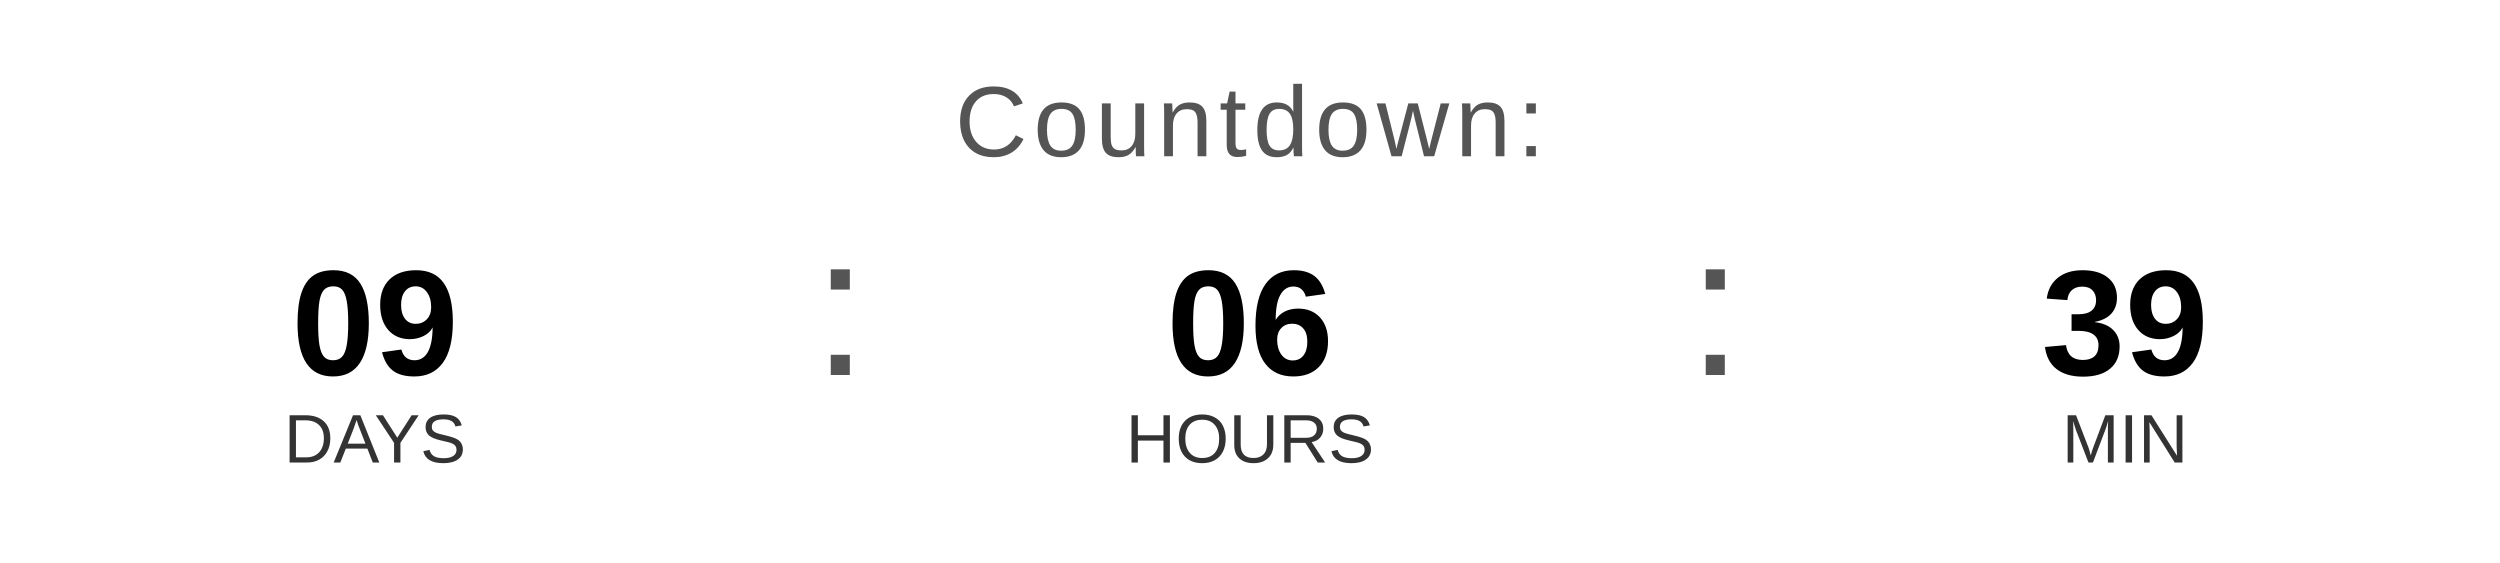
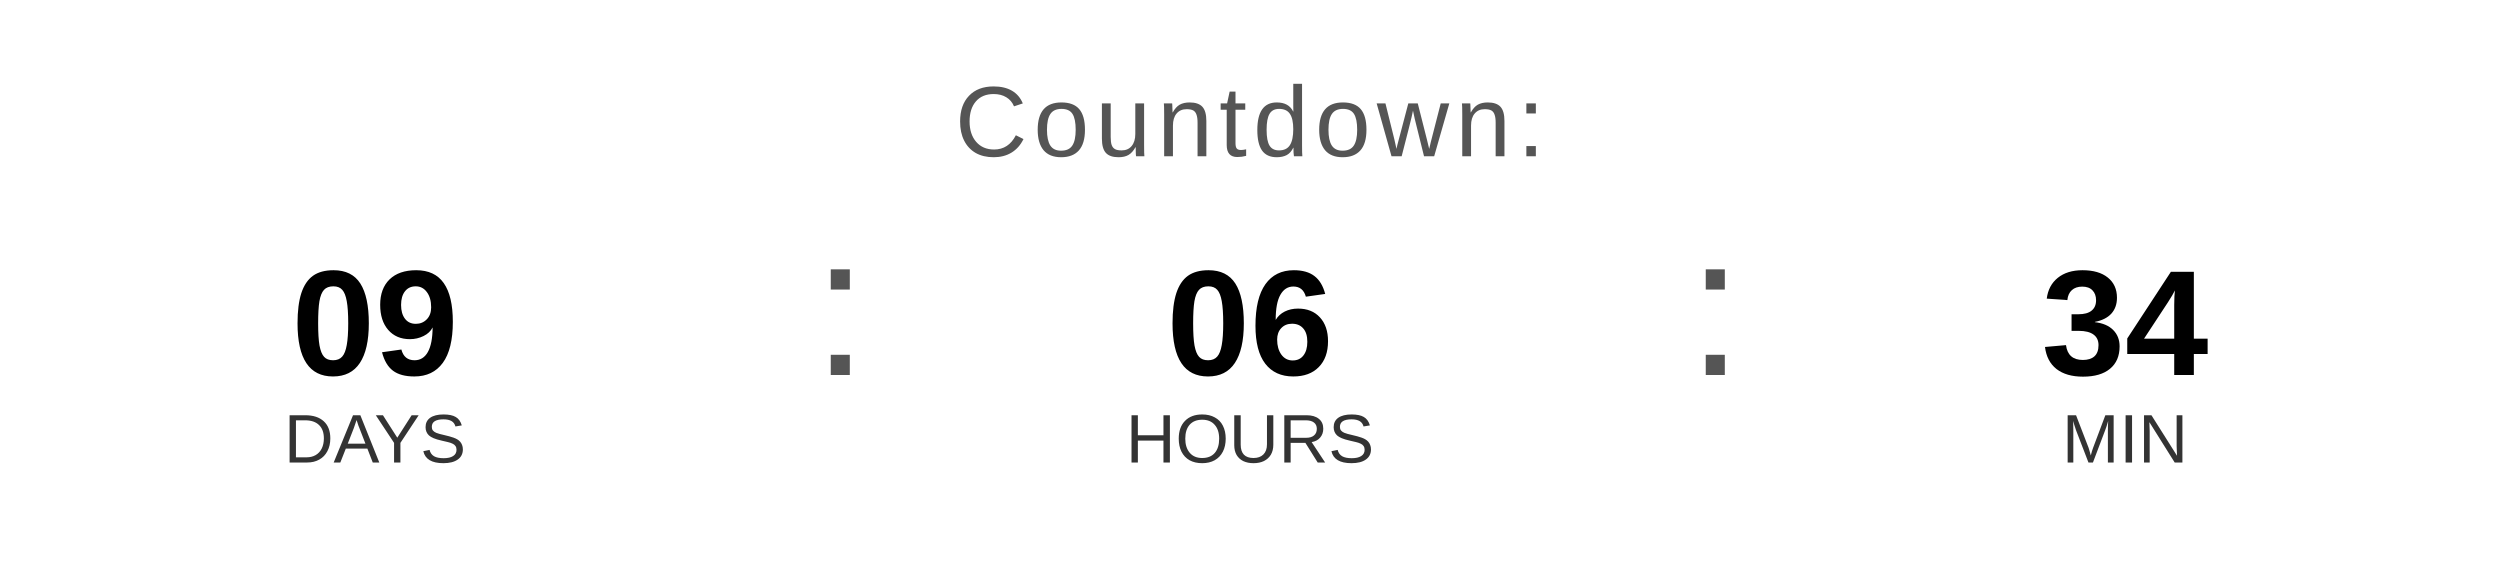
<svg xmlns="http://www.w3.org/2000/svg" width="400" height="90" viewBox="0 0 400 90">
  <text x="200" y="25" font-family="Arial, Helvetica, sans-serif" font-size="16" fill="#555555" text-anchor="middle" letter-spacing="1">
    Countdown:
  </text>
  <text x="60" y="60" font-family="Arial, Helvetica, sans-serif" font-size="24" font-weight="bold" fill="#000000" text-anchor="middle">09</text>
  <text x="60" y="74" font-family="Arial, Helvetica, sans-serif" font-size="11" fill="#333333" text-anchor="middle">DAYS</text>
  <text x="130" y="60" font-family="Arial, sans-serif" font-size="32" fill="#555555">:</text>
  <text x="200" y="60" font-family="Arial, Helvetica, sans-serif" font-size="24" font-weight="bold" fill="#000000" text-anchor="middle">06</text>
  <text x="200" y="74" font-family="Arial, Helvetica, sans-serif" font-size="11" fill="#333333" text-anchor="middle">HOURS</text>
  <text x="270" y="60" font-family="Arial, sans-serif" font-size="32" fill="#555555">:</text>
-   <text x="340" y="60" font-family="Arial, Helvetica, sans-serif" font-size="24" font-weight="bold" fill="#000000" text-anchor="middle">39</text>
+   <text x="340" y="60" font-family="Arial, Helvetica, sans-serif" font-size="24" font-weight="bold" fill="#000000" text-anchor="middle">34</text>
  <text x="340" y="74" font-family="Arial, Helvetica, sans-serif" font-size="11" fill="#333333" text-anchor="middle">MIN</text>
</svg>
